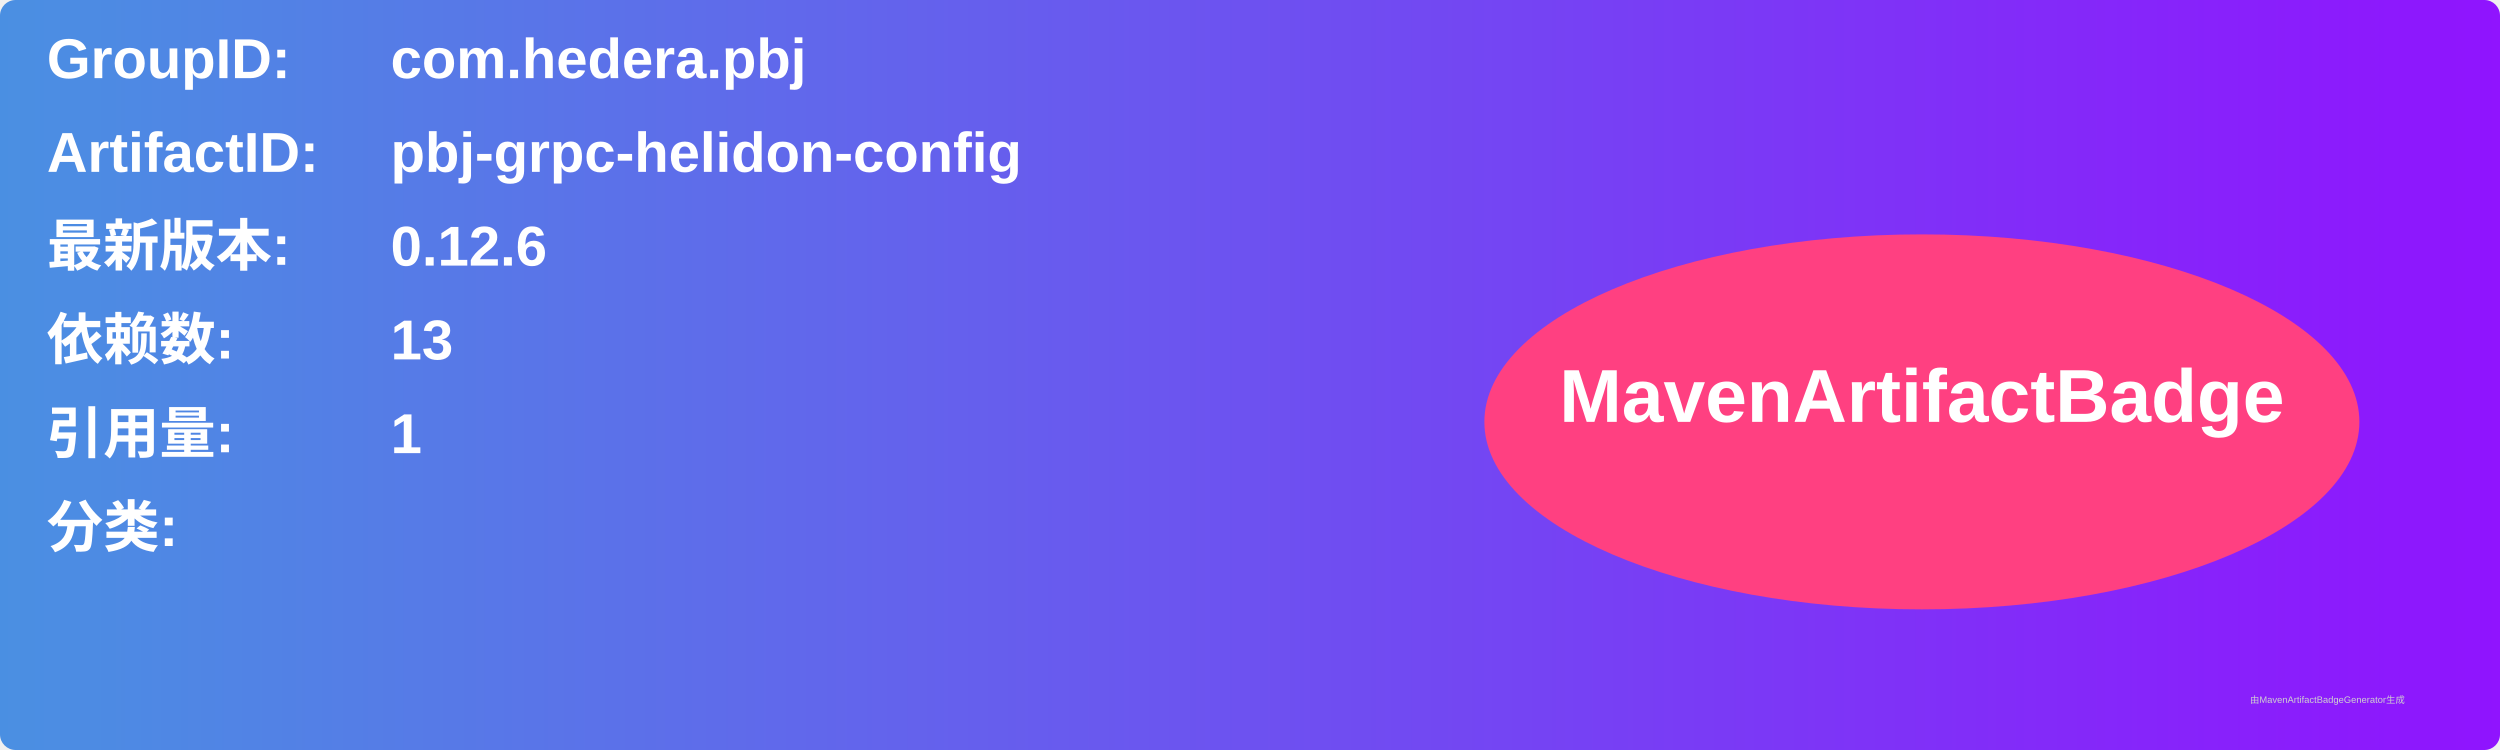
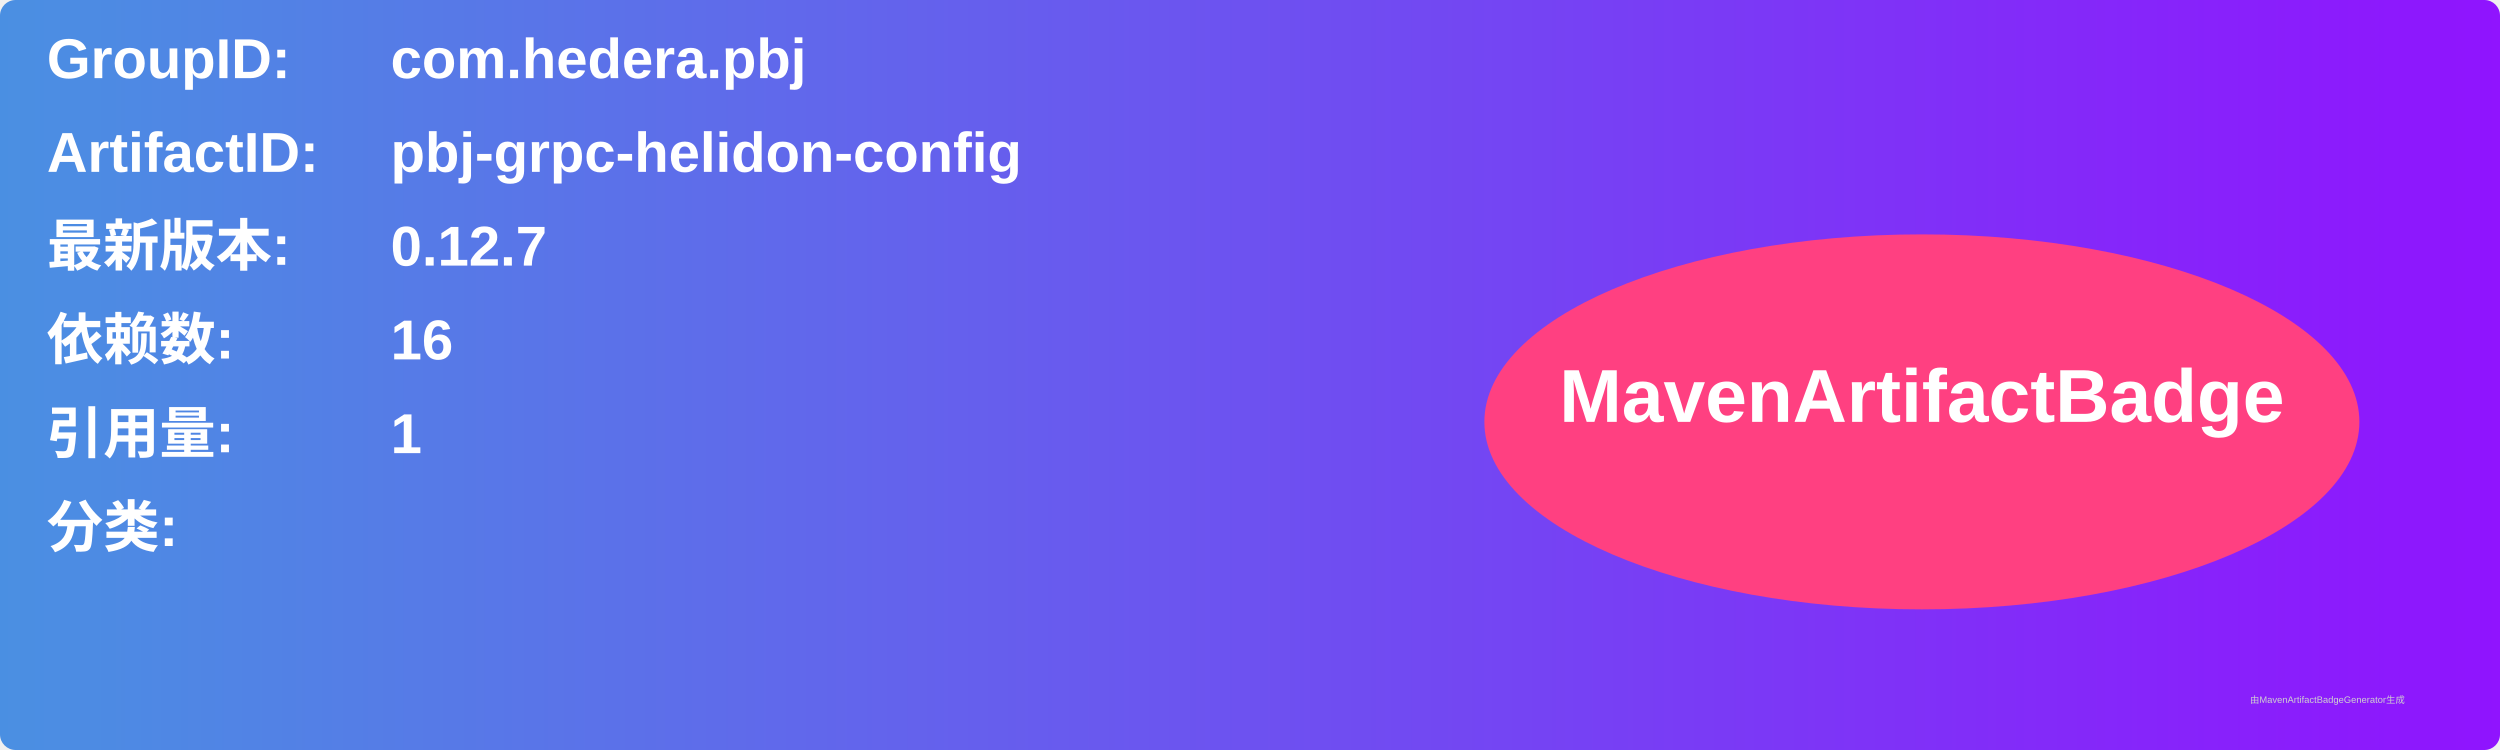
<svg xmlns="http://www.w3.org/2000/svg" width="800" height="240" viewBox="0 0 800 240">
  <linearGradient id="grad" x1="0%" y1="0%" x2="100%" y2="0%">
    <stop offset="0%" stop-color="#4a90e2" />
    <stop offset="100%" stop-color="#9013fe" />
  </linearGradient>
  <rect width="100%" height="100%" rx="5" ry="5" fill="url(#grad)" />
  <g transform="translate(15, 15)">
    <text x="0" y="10" font-family="Arial" font-size="18" fill="white" font-weight="bold" width="260">GroupID:</text>
    <text x="110" y="10" font-family="Arial" font-size="18" fill="white" font-weight="bold" width="460">com.hedera.pbj</text>
    <text x="0" y="40" font-family="Arial" font-size="18" fill="white" font-weight="bold" width="260">ArtifactID:</text>
    <text x="110" y="40" font-family="Arial" font-size="18" fill="white" font-weight="bold" width="460">pbj-grpc-helidon-config</text>
    <text x="0" y="70" font-family="Arial" font-size="18" fill="white" font-weight="bold">最新版本:</text>
    <text x="110" y="70" font-family="Arial" font-size="18" fill="white" font-weight="bold">
-       <tspan font-weight="bold">0.12.6</tspan>
+       <tspan font-weight="bold">0.12.7</tspan>
    </text>
    <text x="0" y="100" font-family="Arial" font-size="18" fill="white" font-weight="bold">依赖数: </text>
    <text x="110" y="100" font-family="Arial" font-size="18" fill="white">
-       <tspan font-weight="bold">13</tspan>
+       <tspan font-weight="bold">16</tspan>
    </text>
    <text x="0" y="130" font-family="Arial" font-size="18" fill="white" font-weight="bold">引用量: </text>
    <text x="110" y="130" font-family="Arial" font-size="18" fill="white">
      <tspan font-weight="bold">1</tspan>
    </text>
    <text x="0" y="160" font-family="Arial" font-size="18" fill="white" font-weight="bold">分类:</text>
    <text x="10" y="190" font-family="Arial" font-size="10" fill="white">
      <tspan font-weight="bold" />
    </text>
    <ellipse cx="600" cy="120" rx="140" ry="60" fill="#ff4081" />
    <text x="600" y="120" text-anchor="middle" font-family="Arial" font-size="24" fill="white" font-weight="bold">MavenArtifactBadge</text>
  </g>
  <text x="720" y="225" font-family="Arial" font-size="3" fill="#d0d0d0">由MavenArtifactBadgeGenerator生成</text>
</svg>
